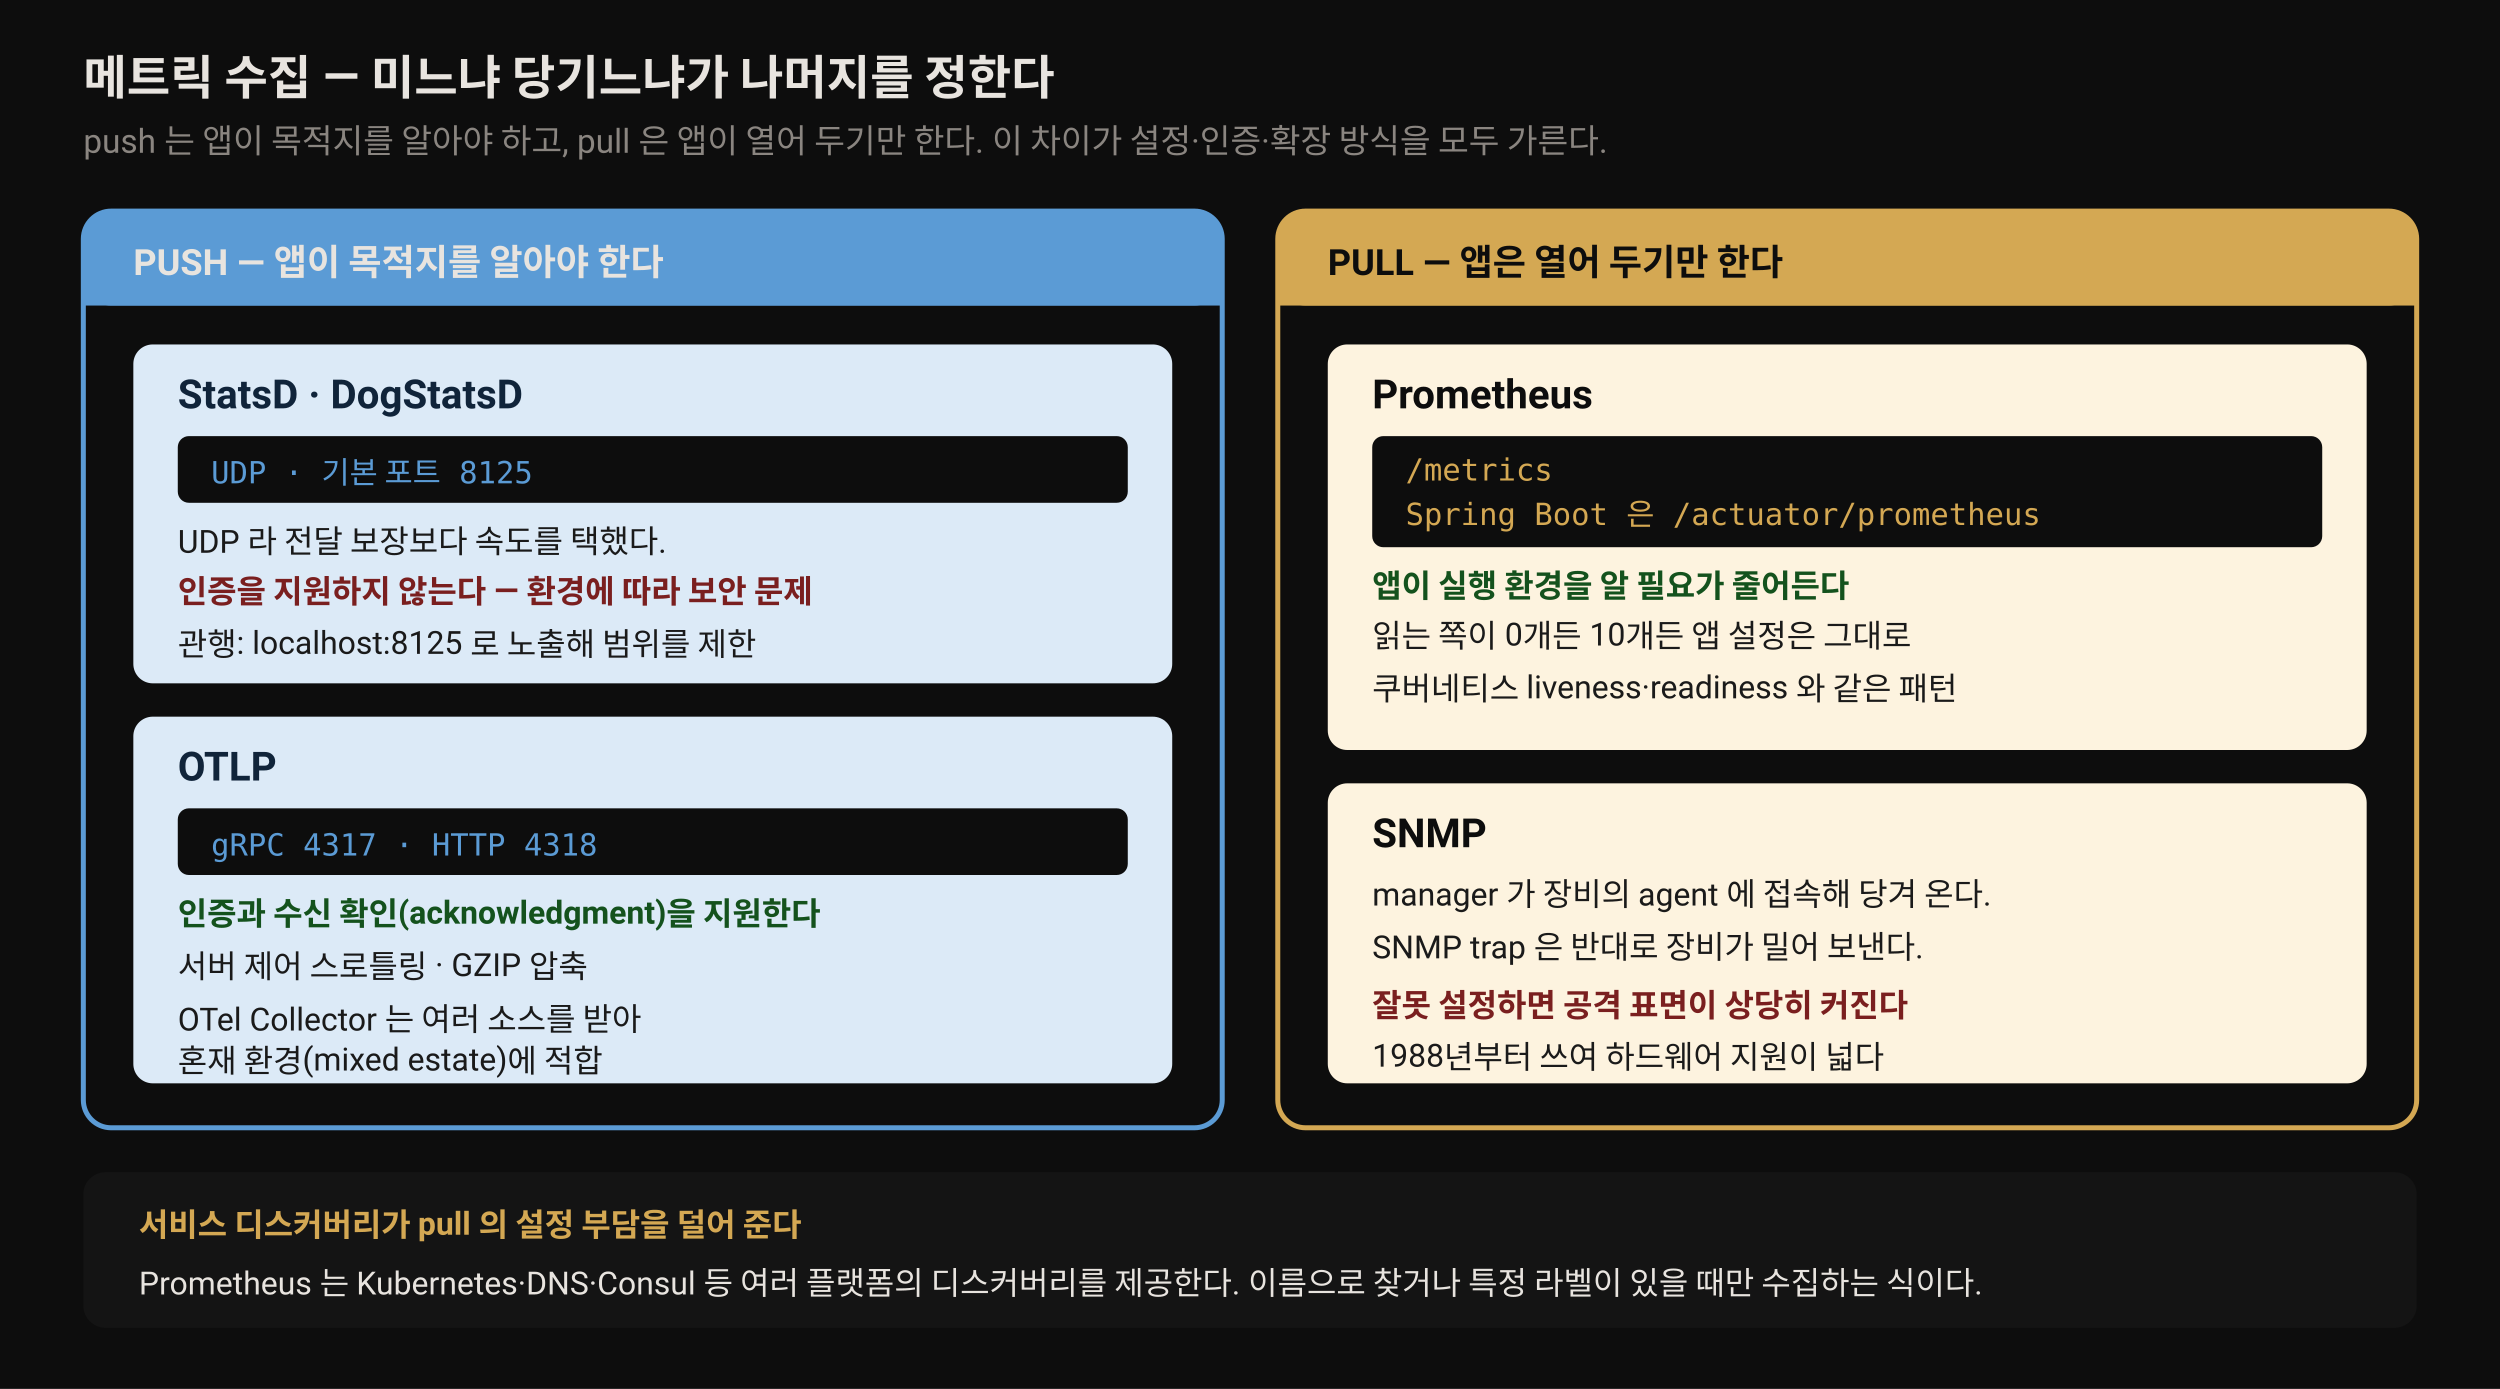
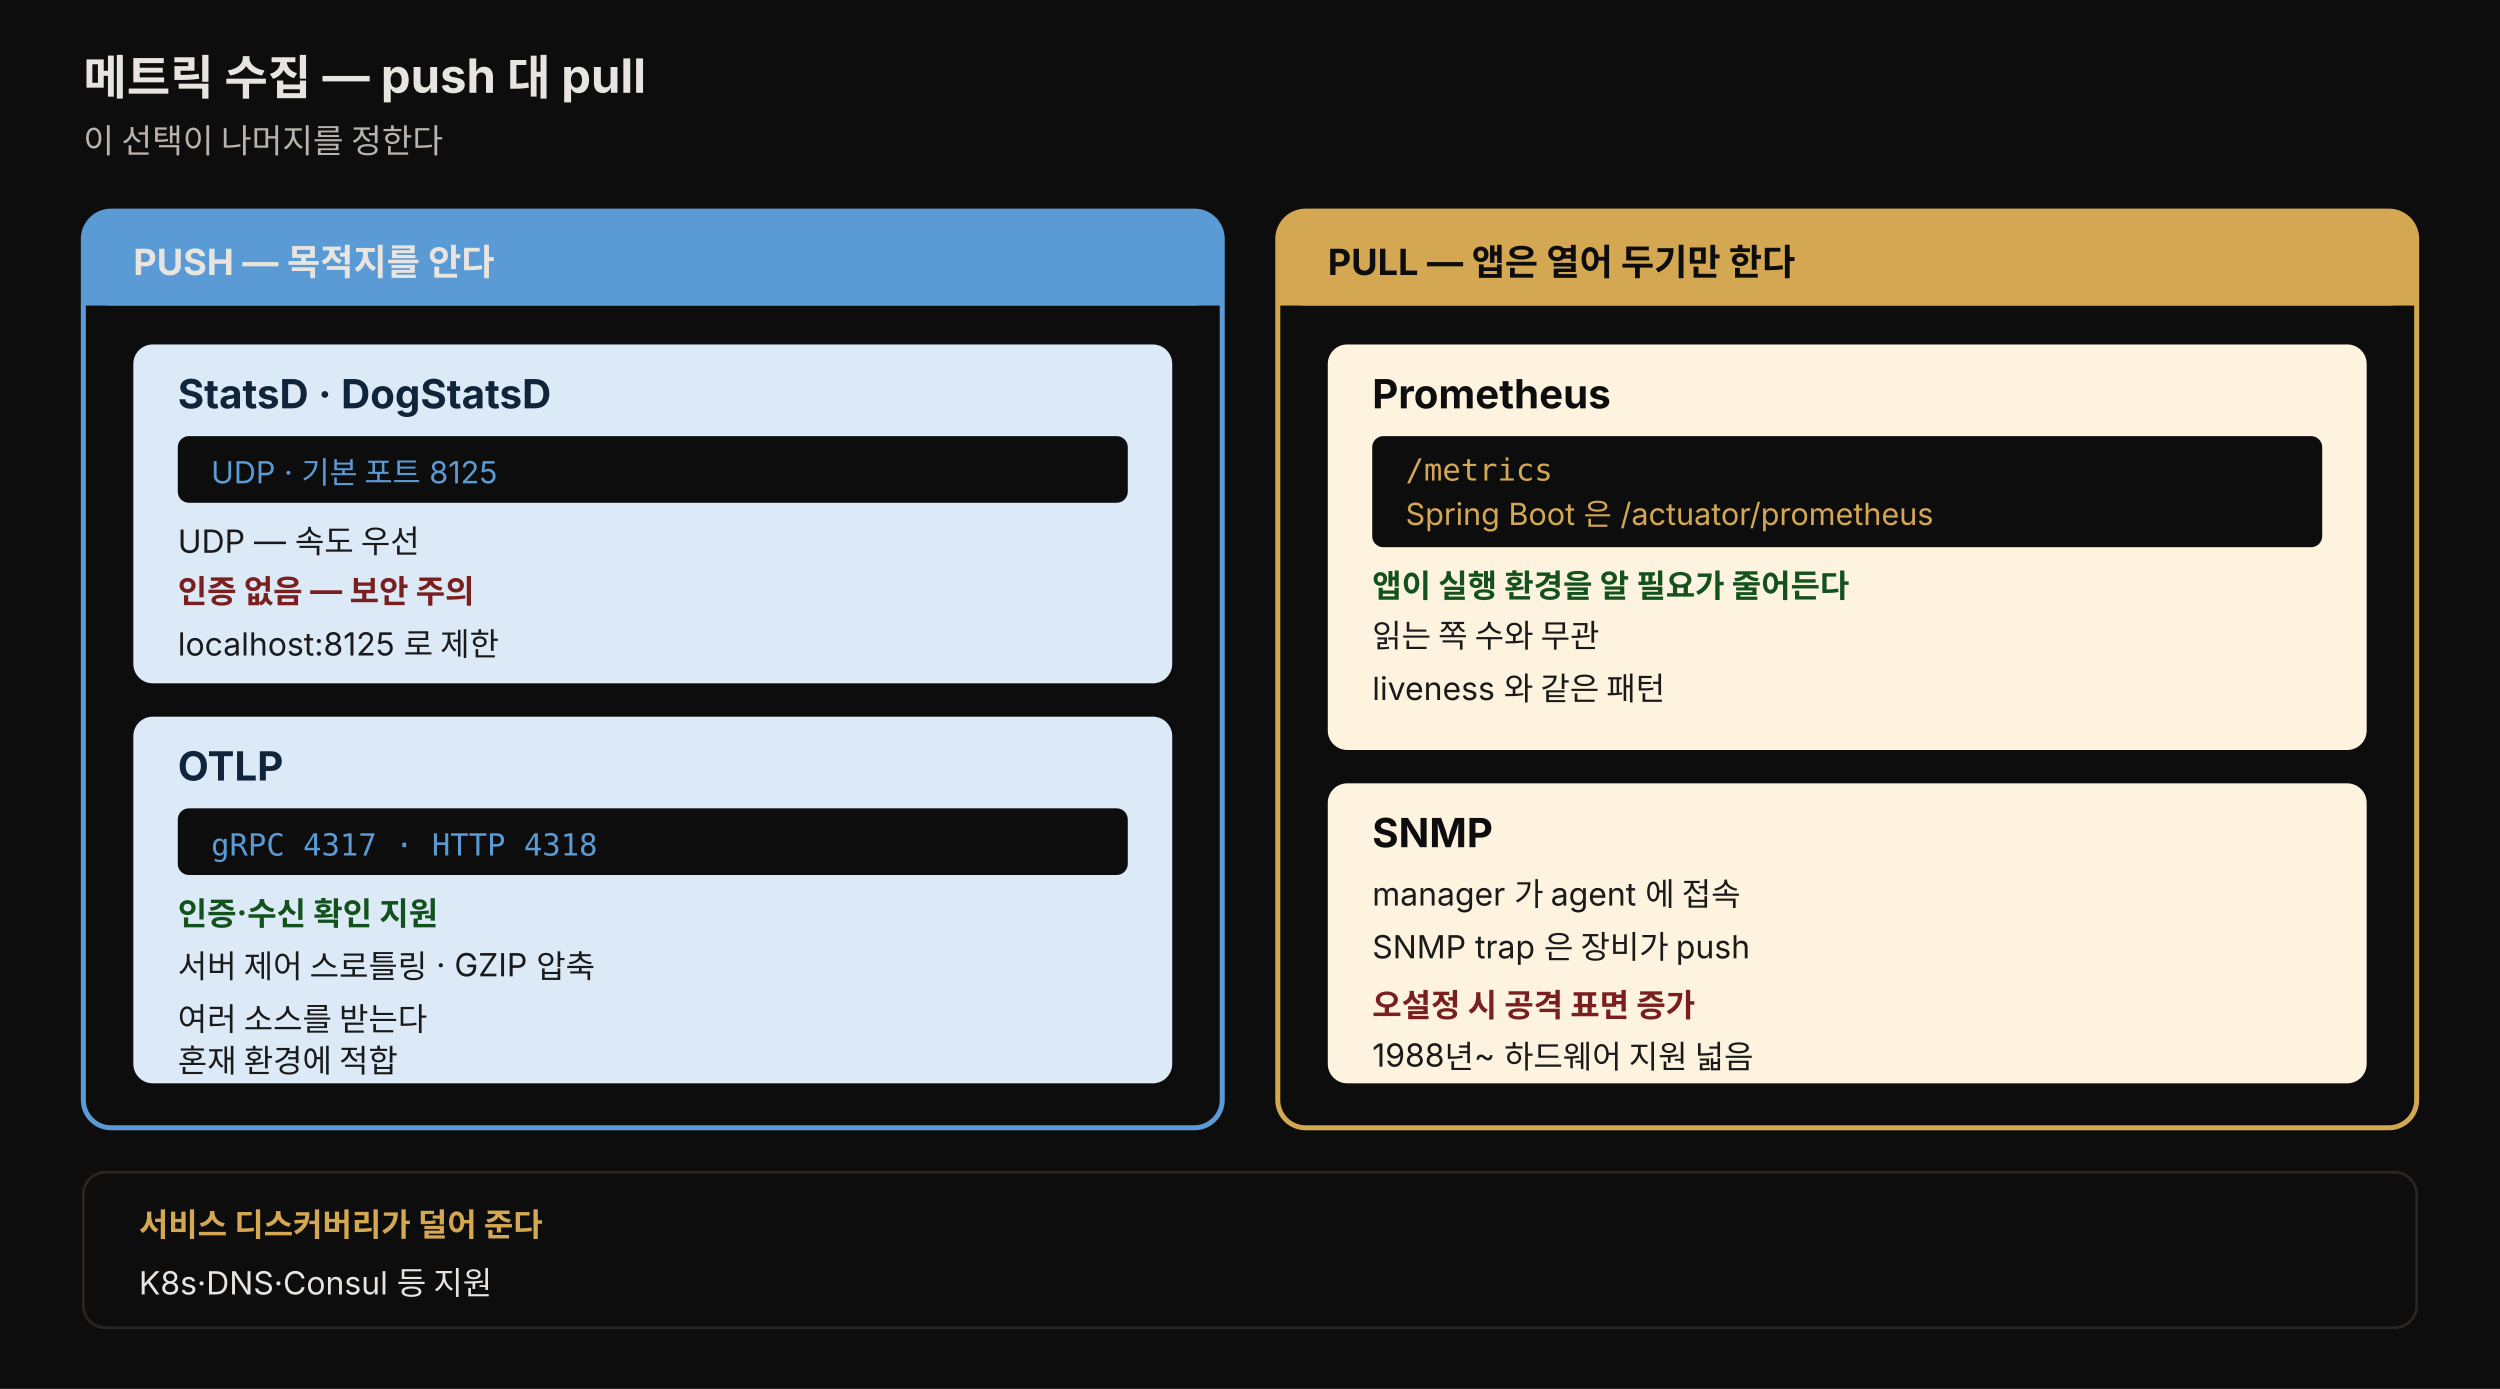
- <svg xmlns="http://www.w3.org/2000/svg" viewBox="0 0 900 500" width="900" height="500" font-family="-apple-system, BlinkMacSystemFont, 'Segoe UI', Roboto, sans-serif">
+ <svg xmlns="http://www.w3.org/2000/svg" viewBox="0 0 900 500" width="900" height="500" font-family="'Pretendard', -apple-system, 'Noto Sans KR', sans-serif" role="img">
  <style>
    .bg { fill: #0d0d0d; }
    .title { fill: #e8e4df; font-size: 17px; font-weight: 700; }
-     .sub { fill: #8a8580; font-size: 12px; }
+     .sub { fill: #b8b3ad; font-size: 12px; }
    .zone { font-size: 13px; font-weight: 700; }
    .name { font-size: 14.5px; font-weight: 700; }
    .note { font-size: 11.5px; }
-     .mono { font-family: 'SF Mono', Menlo, monospace; font-size: 11px; }
+     .mono { font-size: 11px; }
+     .code { font-family: 'JetBrains Mono', 'SF Mono', Menlo, monospace; font-size: 11px; }
  </style>
  <rect class="bg" x="0" y="0" width="900" height="500" />
-   <text class="title" x="30" y="34">메트릭 수집 — 미느냐 당기느냐가 나머지를 정한다</text>
-   <text class="sub" x="30" y="55">push 는 앱이 목적지를 알아야 하고, pull 은 앱이 열어 두기만 한다. 이 차이가 설정·인증·확장 방식을 모두 가른다.</text>
+   <text class="title" x="30" y="34">메트릭 수집 — push 대 pull</text>
+   <text class="sub" x="30" y="55">이 선택이 나머지를 정한다</text>
  <rect x="30" y="76" width="410" height="330" rx="10" fill="#0d0d0d" stroke="#5b9bd5" stroke-width="1.8" />
  <rect x="30" y="76" width="410" height="34" rx="10" fill="#5b9bd5" />
  <rect x="30" y="100" width="410" height="10" fill="#5b9bd5" />
-   <text class="zone" x="48" y="99" fill="#e8e4df">PUSH — 앱이 목적지를 알아야 한다</text>
+   <text class="zone" x="48" y="99" fill="#e8e4df">PUSH — 목적지를 안다</text>
  <rect x="48" y="124" width="374" height="122" rx="7" fill="#dceaf7" />
  <text class="name" x="64" y="147" fill="#10243a">StatsD · DogStatsD</text>
  <rect x="64" y="157" width="342" height="24" rx="4" fill="#0d0d0d" />
  <text class="mono" x="76" y="174" fill="#5b9bd5">UDP · 기본 포트 8125</text>
-   <text class="note" x="64" y="199" fill="#1a1a1a">UDP 라 전달 보장보다 속도를 택했다.</text>
-   <text class="note" x="64" y="217" fill="#7a1f1f" font-weight="700">인증을 지원하지 않는다 — 환경에 따라 보안 문제</text>
-   <text class="note" x="64" y="236" fill="#1a1a1a">관행: localhost:8125 로 노출해 범위를 제한</text>
+   <text class="note" x="64" y="199" fill="#1a1a1a">UDP — 속도 우선</text>
+   <text class="note" x="64" y="217" fill="#7a1f1f" font-weight="700">인증 없음 — 보안 주의</text>
+   <text class="note" x="64" y="236" fill="#1a1a1a">localhost:8125 로 제한</text>
  <rect x="48" y="258" width="374" height="132" rx="7" fill="#dceaf7" />
  <text class="name" x="64" y="281" fill="#10243a">OTLP</text>
  <rect x="64" y="291" width="342" height="24" rx="4" fill="#0d0d0d" />
-   <text class="mono" x="76" y="308" fill="#5b9bd5">gRPC 4317 · HTTP 4318</text>
-   <text class="note" x="64" y="333" fill="#14521d" font-weight="700">인증과 수신 확인(acknowledgment)을 지원한다</text>
+   <text class="code" x="76" y="308" fill="#5b9bd5">gRPC 4317 · HTTP 4318</text>
+   <text class="note" x="64" y="333" fill="#14521d" font-weight="700">인증·수신 확인 지원</text>
  <text class="note" x="64" y="352" fill="#1a1a1a">서버 제어 스로틀링 · GZIP 압축</text>
-   <text class="note" x="64" y="371" fill="#1a1a1a">OTel Collector 는 여러 소스를 받아</text>
-   <text class="note" x="64" y="386" fill="#1a1a1a">혼재 환경(mixed estate)에 적합</text>
+   <text class="note" x="64" y="371" fill="#1a1a1a">여러 소스를 받는다</text>
+   <text class="note" x="64" y="386" fill="#1a1a1a">혼재 환경에 적합</text>
  <rect x="460" y="76" width="410" height="330" rx="10" fill="#0d0d0d" stroke="rgb(212,168,83)" stroke-width="1.8" />
  <rect x="460" y="76" width="410" height="34" rx="10" fill="rgb(212,168,83)" />
  <rect x="460" y="100" width="410" height="10" fill="rgb(212,168,83)" />
  <text class="zone" x="478" y="99" fill="#0d0d0d">PULL — 앱은 열어 두기만 한다</text>
  <rect x="478" y="124" width="374" height="146" rx="7" fill="#fdf3df" />
  <text class="name" x="494" y="147" fill="#0d0d0d">Prometheus</text>
  <rect x="494" y="157" width="342" height="40" rx="4" fill="#0d0d0d" />
-   <text class="mono" x="506" y="173" fill="rgb(212,168,83)">/metrics</text>
+   <text class="code" x="506" y="173" fill="rgb(212,168,83)">/metrics</text>
  <text class="mono" x="506" y="189" fill="rgb(212,168,83)">Spring Boot 은 /actuator/prometheus</text>
  <text class="note" x="494" y="215" fill="#14521d" font-weight="700">앱이 실행 환경을 알 필요가 줄어든다</text>
-   <text class="note" x="494" y="233" fill="#1a1a1a">읽는 쪽이 0개든 10개든 앱 설정은 그대로</text>
-   <text class="note" x="494" y="252" fill="#1a1a1a">쿠버네티스 liveness·readiness 와 같은 패턴</text>
+   <text class="note" x="494" y="233" fill="#1a1a1a">읽는 쪽 수와 무관</text>
+   <text class="note" x="494" y="252" fill="#1a1a1a">liveness 와 같은 패턴</text>
  <rect x="478" y="282" width="374" height="108" rx="7" fill="#fdf3df" />
  <text class="name" x="494" y="305" fill="#0d0d0d">SNMP</text>
-   <text class="note" x="494" y="326" fill="#1a1a1a">manager 가 장비의 agent 에 접속해 당겨 온다.</text>
-   <text class="note" x="494" y="345" fill="#1a1a1a">SNMP trap 은 반대로 장비가 밀어 보낸다.</text>
-   <text class="note" x="494" y="366" fill="#7a1f1f" font-weight="700">잘못 설정하면 공격 표면이 상당히 커진다</text>
-   <text class="note" x="494" y="384" fill="#1a1a1a">1988년부터 쓰여 하드웨어 지원이 넓다</text>
-   <rect x="30" y="422" width="840" height="56" rx="8" fill="#141414" />
-   <text class="note" x="50" y="445" fill="rgb(212,168,83)" font-weight="700">서비스 디스커버리가 pull 의 설정 부담을 덜어 준다</text>
-   <text class="note" x="50" y="466" fill="#e8e4df">Prometheus 는 Kubernetes·DNS·Consul 등 여러 플랫폼의 디스커버리를 제공한다. 이름으로 찾거나 특정 라벨이 있을 때만 수집하는 식이다.</text>
+   <text class="note" x="494" y="326" fill="#1a1a1a">manager 가 agent 에 접속</text>
+   <text class="note" x="494" y="345" fill="#1a1a1a">SNMP trap 은 장비가 push</text>
+   <text class="note" x="494" y="366" fill="#7a1f1f" font-weight="700">오설정 시 공격 표면 증가</text>
+   <text class="note" x="494" y="384" fill="#1a1a1a">1988년~ 하드웨어 지원 넓음</text>
+   <rect x="30" y="422" width="840" height="56" rx="8" fill="#0d0d0d" stroke="rgb(42,37,32)" stroke-width="1" />
+   <text class="note" x="50" y="445" fill="rgb(212,168,83)" font-weight="700">서비스 디스커버리가 덜어 준다</text>
+   <text class="note" x="50" y="466" fill="#e8e4df">K8s·DNS·Consul 등 지원</text>
</svg>
